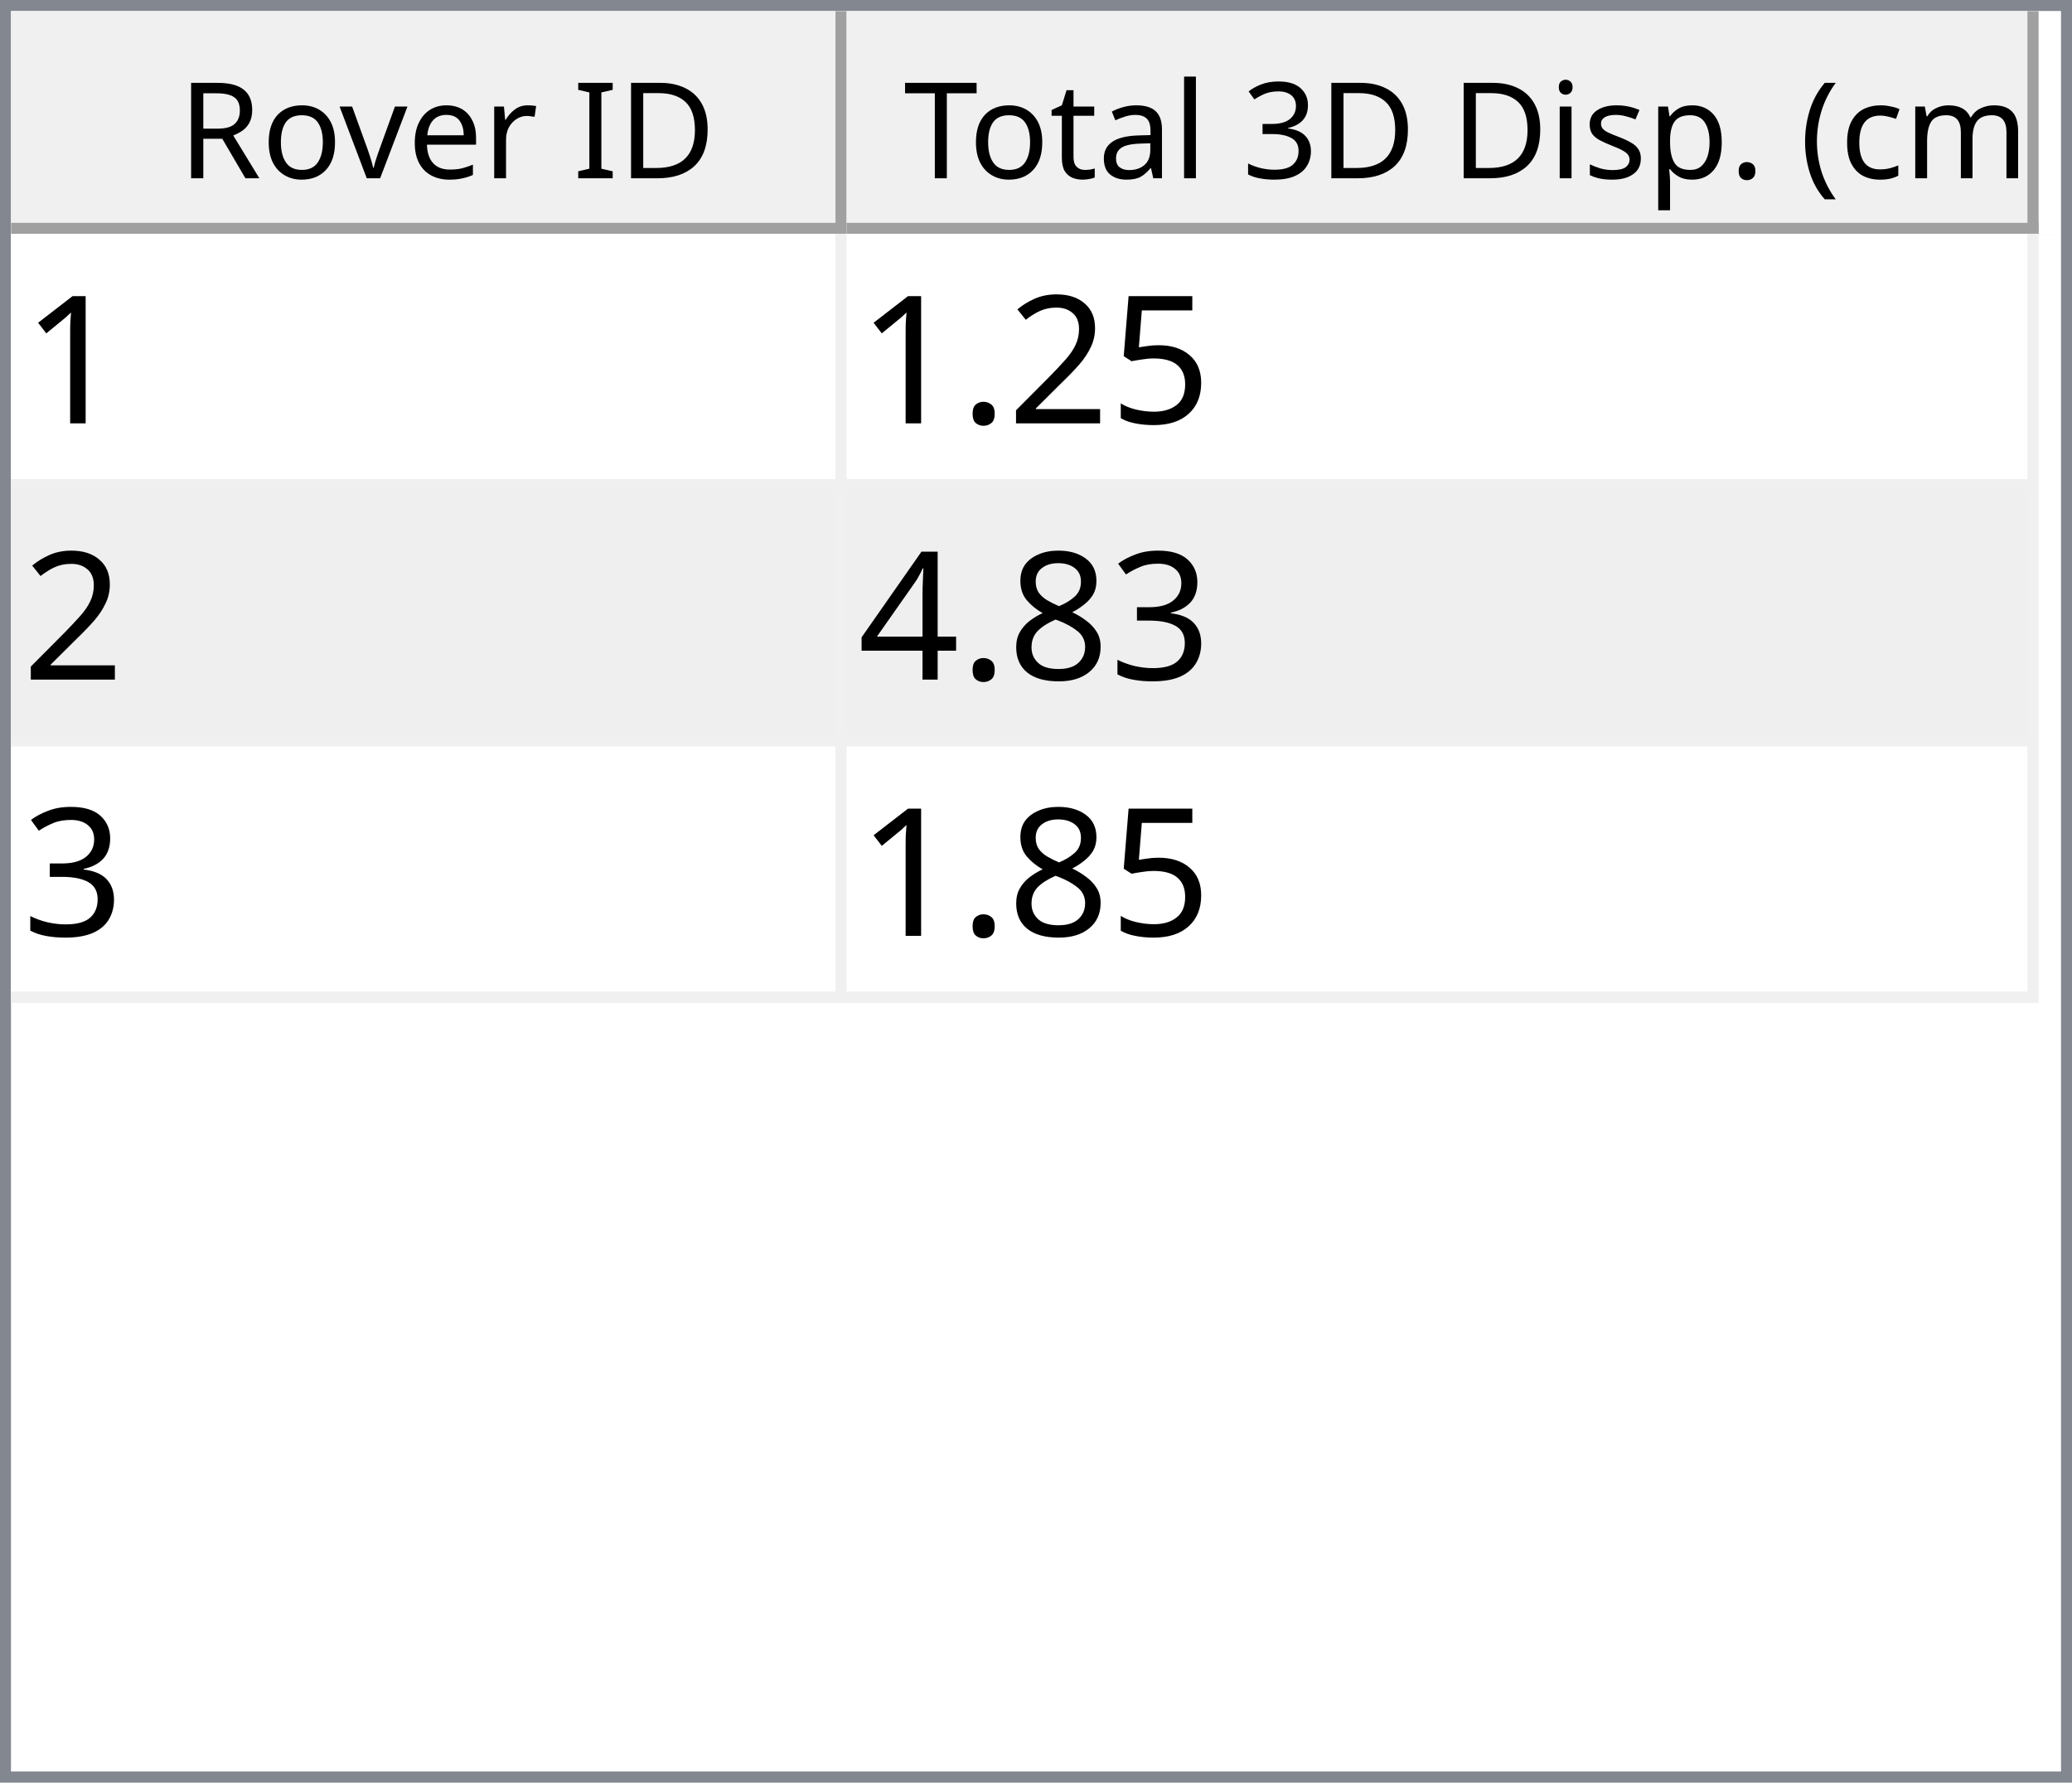
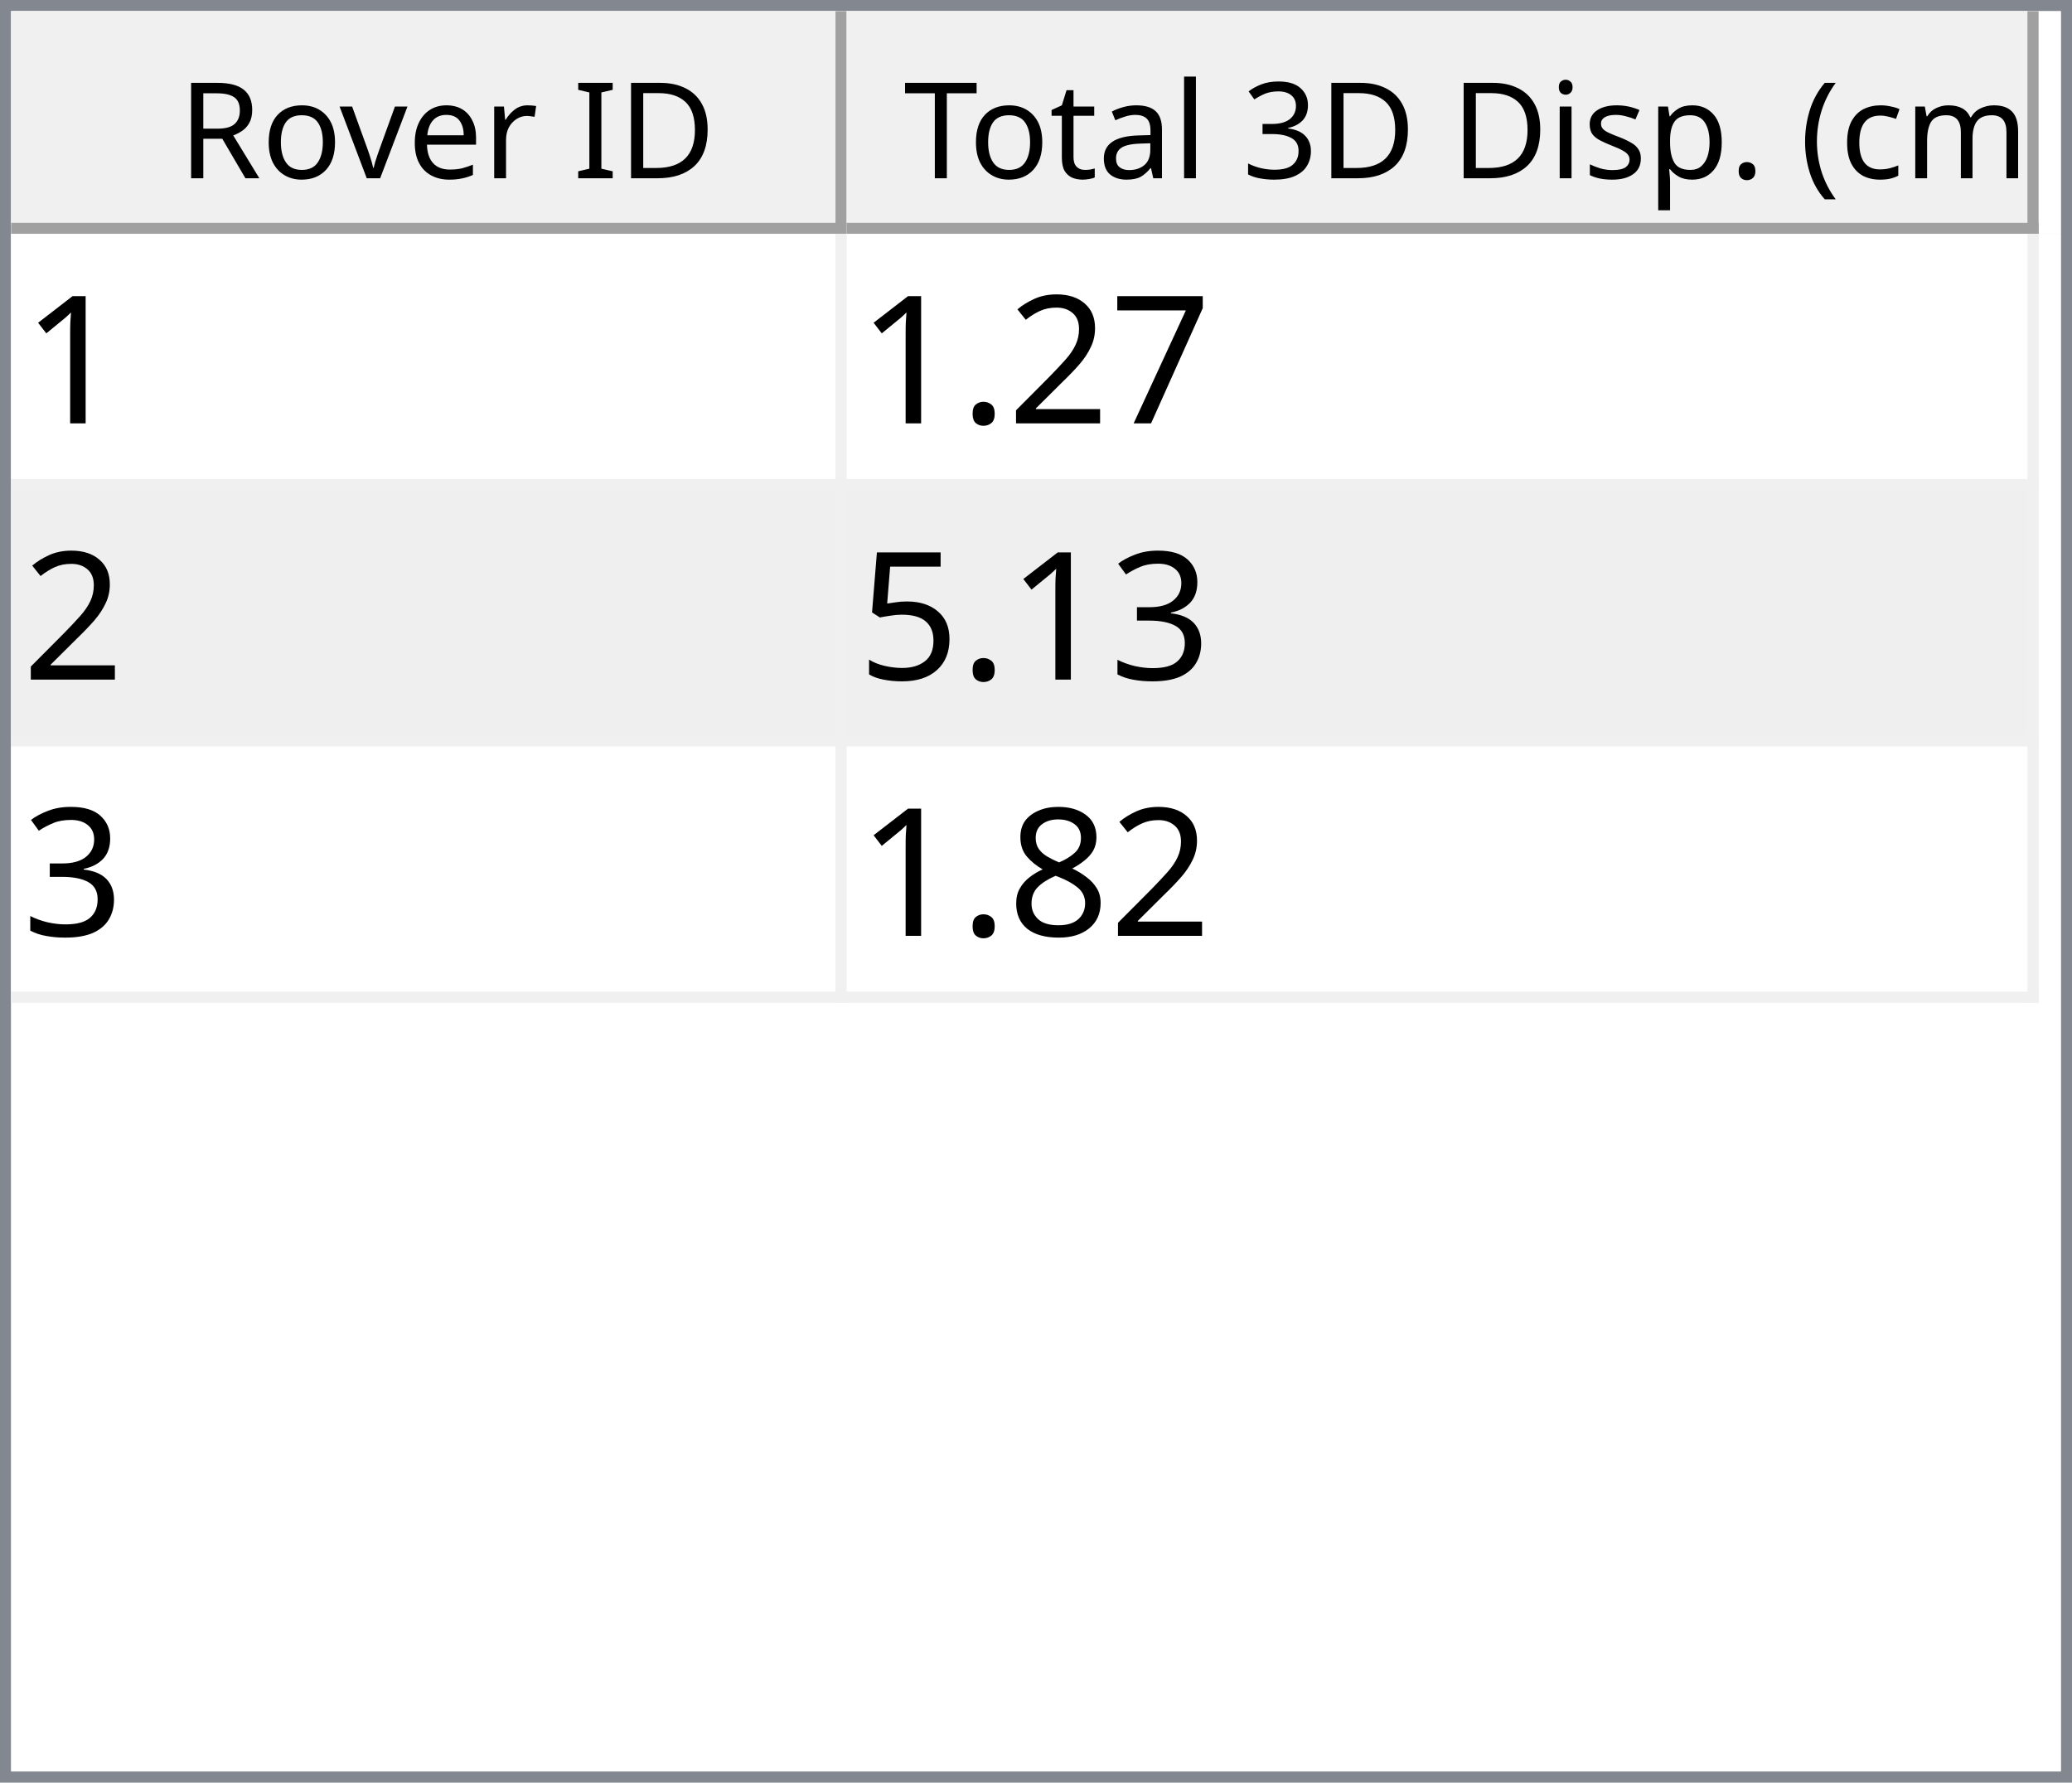
<svg xmlns="http://www.w3.org/2000/svg" style="fill-opacity:1; color-rendering:auto; color-interpolation:auto; text-rendering:auto; stroke:black; stroke-linecap:square; stroke-miterlimit:10; shape-rendering:auto; stroke-opacity:1; fill:black; stroke-dasharray:none; font-weight:normal; stroke-width:1; font-family:'Dialog'; font-style:normal; stroke-linejoin:miter; font-size:12px; stroke-dashoffset:0; image-rendering:auto;" width="186" height="160">
  <defs id="genericDefs" />
  <g>
    <defs id="defs1">
      <clipPath clipPathUnits="userSpaceOnUse" id="clipPath1">
        <path d="M0 0 L186 0 L186 160 L0 160 L0 0 Z" />
      </clipPath>
      <clipPath clipPathUnits="userSpaceOnUse" id="clipPath2">
        <path d="M0 0 L0 160 L186 160 L186 0 Z" />
      </clipPath>
      <clipPath clipPathUnits="userSpaceOnUse" id="clipPath3">
        <path d="M0 0 L0 20 L184 20 L184 0 Z" />
      </clipPath>
      <clipPath clipPathUnits="userSpaceOnUse" id="clipPath4">
        <path d="M0 0 L0 20 L75 20 L75 0 Z" />
      </clipPath>
      <clipPath clipPathUnits="userSpaceOnUse" id="clipPath5">
        <path d="M1 1 L1 19 L74 19 L74 1 Z" />
      </clipPath>
      <clipPath clipPathUnits="userSpaceOnUse" id="clipPath6">
        <path d="M0 0 L0 18 L73 18 L73 0 Z" />
      </clipPath>
      <clipPath clipPathUnits="userSpaceOnUse" id="clipPath7">
        <path d="M-0.5 -0.5 L-0.5 19.5 L74.5 19.5 L74.5 -0.5 Z" />
      </clipPath>
      <clipPath clipPathUnits="userSpaceOnUse" id="clipPath8">
        <path d="M0 0 L0 20 L107 20 L107 0 Z" />
      </clipPath>
      <clipPath clipPathUnits="userSpaceOnUse" id="clipPath9">
        <path d="M1 1 L1 19 L106 19 L106 1 Z" />
      </clipPath>
      <clipPath clipPathUnits="userSpaceOnUse" id="clipPath10">
        <path d="M0 0 L0 18 L105 18 L105 0 Z" />
      </clipPath>
      <clipPath clipPathUnits="userSpaceOnUse" id="clipPath11">
        <path d="M-0.5 -0.5 L-0.5 19.5 L106.5 19.5 L106.5 -0.5 Z" />
      </clipPath>
      <clipPath clipPathUnits="userSpaceOnUse" id="clipPath12">
        <path d="M0 0 L0 138 L184 138 L184 0 Z" />
      </clipPath>
      <clipPath clipPathUnits="userSpaceOnUse" id="clipPath13">
        <path d="M0 0 L0 69 L182 69 L182 0 Z" />
      </clipPath>
      <clipPath clipPathUnits="userSpaceOnUse" id="clipPath14">
        <path d="M-0.5 -0.5 L-0.5 68.5 L181.5 68.5 L181.5 -0.5 Z" />
      </clipPath>
      <clipPath clipPathUnits="userSpaceOnUse" id="clipPath15">
        <path d="M0 0 L0 22 L74 22 L74 0 Z" />
      </clipPath>
      <clipPath clipPathUnits="userSpaceOnUse" id="clipPath16">
        <path d="M0 0 L0 22 L106 22 L106 0 Z" />
      </clipPath>
      <font horiz-adv-x="64.551" id="font1">
        <font-face ascent="107.91" descent="25.098" units-per-em="100" style="font-style:normal; font-family:Segoe UI; font-weight:normal;" />
        <missing-glyph horiz-adv-x="64.551" d="M8.109 0 L8.109 68.266 L56.453 68.266 L56.453 0 L8.109 0 ZM15.328 7.234 L49.219 7.234 L49.219 61.031 L15.328 61.031 L15.328 7.234 Z" />
        <glyph unicode="D" horiz-adv-x="70.117" d="M9.188 0 L9.188 70.016 L28.516 70.016 Q65.531 70.016 65.531 35.891 Q65.531 19.672 55.25 9.836 Q44.969 0 27.734 0 L9.188 0 ZM17.391 62.594 L17.391 7.422 L27.828 7.422 Q41.609 7.422 49.273 14.797 Q56.938 22.172 56.938 35.688 Q56.938 62.594 28.328 62.594 L17.391 62.594 Z" />
        <glyph unicode="I" horiz-adv-x="26.611" d="M17.391 0 L9.188 0 L9.188 70.016 L17.391 70.016 L17.391 0 Z" />
        <glyph unicode=" " horiz-adv-x="27.393" d="" />
        <glyph unicode="r" horiz-adv-x="34.766" d="M34.188 41.891 Q32.078 43.5 28.125 43.5 Q23 43.5 19.555 38.672 Q16.109 33.844 16.109 25.484 L16.109 0 L8.109 0 L8.109 50 L16.109 50 L16.109 39.703 L16.312 39.703 Q18.016 44.969 21.531 47.922 Q25.047 50.875 29.391 50.875 Q32.516 50.875 34.188 50.203 L34.188 41.891 Z" />
        <glyph unicode="e" horiz-adv-x="52.295" d="M48.297 23 L12.984 23 Q13.188 14.656 17.484 10.109 Q21.781 5.562 29.297 5.562 Q37.75 5.562 44.828 11.141 L44.828 3.609 Q38.234 -1.172 27.391 -1.172 Q16.797 -1.172 10.742 5.641 Q4.688 12.453 4.688 24.812 Q4.688 36.469 11.305 43.82 Q17.922 51.172 27.734 51.172 Q37.547 51.172 42.922 44.828 Q48.297 38.484 48.297 27.203 L48.297 23 ZM40.094 29.781 Q40.047 36.719 36.75 40.578 Q33.453 44.438 27.594 44.438 Q21.922 44.438 17.969 40.383 Q14.016 36.328 13.094 29.781 L40.094 29.781 Z" />
        <glyph unicode="v" horiz-adv-x="47.9" d="M47.406 50 L27.484 0 L19.625 0 L0.688 50 L9.469 50 L22.172 13.672 Q23.578 9.672 23.922 6.688 L24.125 6.688 Q24.609 10.453 25.688 13.484 L38.969 50 L47.406 50 Z" />
        <glyph unicode="o" horiz-adv-x="58.594" d="M29 -1.172 Q17.922 -1.172 11.305 5.836 Q4.688 12.844 4.688 24.422 Q4.688 37.016 11.57 44.094 Q18.453 51.172 30.172 51.172 Q41.359 51.172 47.633 44.289 Q53.906 37.406 53.906 25.203 Q53.906 13.234 47.141 6.031 Q40.375 -1.172 29 -1.172 ZM29.594 44.438 Q21.875 44.438 17.383 39.188 Q12.891 33.938 12.891 24.703 Q12.891 15.828 17.43 10.695 Q21.969 5.562 29.594 5.562 Q37.359 5.562 41.531 10.594 Q45.703 15.625 45.703 24.906 Q45.703 34.281 41.531 39.359 Q37.359 44.438 29.594 44.438 Z" />
        <glyph unicode="R" horiz-adv-x="59.814" d="M59.375 0 L49.609 0 L37.891 19.625 Q36.281 22.359 34.766 24.289 Q33.25 26.219 31.664 27.438 Q30.078 28.656 28.25 29.219 Q26.422 29.781 24.125 29.781 L17.391 29.781 L17.391 0 L9.188 0 L9.188 70.016 L30.078 70.016 Q34.672 70.016 38.555 68.867 Q42.438 67.719 45.289 65.375 Q48.141 63.031 49.758 59.547 Q51.375 56.062 51.375 51.375 Q51.375 47.703 50.273 44.656 Q49.172 41.609 47.148 39.211 Q45.125 36.812 42.266 35.133 Q39.406 33.453 35.844 32.516 L35.844 32.328 Q37.594 31.547 38.891 30.547 Q40.188 29.547 41.359 28.18 Q42.531 26.812 43.68 25.078 Q44.828 23.344 46.234 21.047 L59.375 0 ZM17.391 62.594 L17.391 37.203 L28.516 37.203 Q31.594 37.203 34.203 38.133 Q36.812 39.062 38.719 40.797 Q40.625 42.531 41.703 45.047 Q42.781 47.562 42.781 50.688 Q42.781 56.297 39.141 59.445 Q35.5 62.594 28.609 62.594 L17.391 62.594 Z" />
        <glyph unicode=")" horiz-adv-x="30.176" d="M8.297 -15.922 L1.172 -15.922 Q16.406 2.344 16.406 26.812 Q16.406 51.469 1.078 70.016 L8.297 70.016 Q23.531 52.156 23.531 26.703 Q23.531 1.375 8.297 -15.922 Z" />
        <glyph unicode="m" horiz-adv-x="86.133" d="M79.109 0 L71.094 0 L71.094 28.719 Q71.094 37.016 68.531 40.727 Q65.969 44.438 59.906 44.438 Q54.781 44.438 51.195 39.75 Q47.609 35.062 47.609 28.516 L47.609 0 L39.594 0 L39.594 29.688 Q39.594 44.438 28.219 44.438 Q22.953 44.438 19.531 40.016 Q16.109 35.594 16.109 28.516 L16.109 0 L8.109 0 L8.109 50 L16.109 50 L16.109 42.094 L16.312 42.094 Q21.625 51.172 31.844 51.172 Q36.969 51.172 40.773 48.312 Q44.578 45.453 46 40.828 Q51.562 51.172 62.594 51.172 Q79.109 51.172 79.109 30.812 L79.109 0 Z" />
        <glyph unicode="c" horiz-adv-x="46.191" d="M42.188 2.297 Q36.422 -1.172 28.516 -1.172 Q17.828 -1.172 11.258 5.789 Q4.688 12.75 4.688 23.828 Q4.688 36.188 11.766 43.68 Q18.844 51.172 30.672 51.172 Q37.25 51.172 42.281 48.734 L42.281 40.531 Q36.719 44.438 30.375 44.438 Q22.703 44.438 17.797 38.945 Q12.891 33.453 12.891 24.516 Q12.891 15.719 17.508 10.641 Q22.125 5.562 29.891 5.562 Q36.422 5.562 42.188 9.906 L42.188 2.297 Z" />
        <glyph unicode="(" horiz-adv-x="30.176" d="M29.109 -15.922 L21.969 -15.922 Q6.844 1.375 6.844 26.703 Q6.844 52.156 21.969 70.016 L29.203 70.016 Q13.875 51.469 13.875 26.812 Q13.875 2.344 29.109 -15.922 Z" />
        <glyph unicode="." horiz-adv-x="21.68" d="M10.891 -1.078 Q8.641 -1.078 7.055 0.539 Q5.469 2.156 5.469 4.391 Q5.469 6.641 7.055 8.273 Q8.641 9.906 10.891 9.906 Q13.188 9.906 14.797 8.273 Q16.406 6.641 16.406 4.391 Q16.406 2.156 14.797 0.539 Q13.188 -1.078 10.891 -1.078 Z" />
        <glyph unicode="p" horiz-adv-x="58.789" d="M16.312 7.234 L16.109 7.234 L16.109 -23 L8.109 -23 L8.109 50 L16.109 50 L16.109 41.219 L16.312 41.219 Q22.219 51.172 33.594 51.172 Q43.266 51.172 48.688 44.461 Q54.109 37.75 54.109 26.469 Q54.109 13.922 48 6.375 Q41.891 -1.172 31.297 -1.172 Q21.578 -1.172 16.312 7.234 ZM16.109 27.391 L16.109 20.406 Q16.109 14.203 20.141 9.883 Q24.172 5.562 30.375 5.562 Q37.641 5.562 41.773 11.133 Q45.906 16.703 45.906 26.609 Q45.906 34.969 42.047 39.703 Q38.188 44.438 31.594 44.438 Q24.609 44.438 20.359 39.578 Q16.109 34.719 16.109 27.391 Z" />
        <glyph unicode="s" horiz-adv-x="42.432" d="M5.078 1.812 L5.078 10.406 Q11.625 5.562 19.484 5.562 Q30.031 5.562 30.031 12.594 Q30.031 14.594 29.125 15.992 Q28.219 17.391 26.68 18.461 Q25.141 19.531 23.07 20.383 Q21 21.234 18.609 22.172 Q15.281 23.484 12.766 24.828 Q10.25 26.172 8.57 27.859 Q6.891 29.547 6.031 31.695 Q5.172 33.844 5.172 36.719 Q5.172 40.234 6.789 42.945 Q8.406 45.656 11.086 47.484 Q13.766 49.312 17.211 50.242 Q20.656 51.172 24.312 51.172 Q30.812 51.172 35.938 48.922 L35.938 40.828 Q30.422 44.438 23.25 44.438 Q21 44.438 19.195 43.922 Q17.391 43.406 16.094 42.477 Q14.797 41.547 14.086 40.258 Q13.375 38.969 13.375 37.406 Q13.375 35.453 14.086 34.133 Q14.797 32.812 16.164 31.789 Q17.531 30.766 19.484 29.938 Q21.438 29.109 23.922 28.125 Q27.25 26.859 29.883 25.516 Q32.516 24.172 34.375 22.484 Q36.234 20.797 37.234 18.602 Q38.234 16.406 38.234 13.375 Q38.234 9.672 36.602 6.938 Q34.969 4.203 32.234 2.398 Q29.5 0.594 25.93 -0.289 Q22.359 -1.172 18.453 -1.172 Q10.75 -1.172 5.078 1.812 Z" />
        <glyph unicode="i" horiz-adv-x="24.219" d="M12.203 62.703 Q10.062 62.703 8.547 64.164 Q7.031 65.625 7.031 67.875 Q7.031 70.125 8.547 71.609 Q10.062 73.094 12.203 73.094 Q14.406 73.094 15.945 71.609 Q17.484 70.125 17.484 67.875 Q17.484 65.719 15.945 64.211 Q14.406 62.703 12.203 62.703 ZM16.109 0 L8.109 0 L8.109 50 L16.109 50 L16.109 0 Z" />
        <glyph unicode="3" horiz-adv-x="53.906" d="M46.531 19.828 Q46.531 15.094 44.75 11.211 Q42.969 7.328 39.719 4.57 Q36.469 1.812 31.93 0.297 Q27.391 -1.219 21.922 -1.219 Q11.922 -1.219 6 2.594 L6 11.188 Q13.094 5.609 22.219 5.609 Q25.875 5.609 28.828 6.539 Q31.781 7.469 33.906 9.227 Q36.031 10.984 37.18 13.477 Q38.328 15.969 38.328 19.094 Q38.328 32.812 18.797 32.812 L12.984 32.812 L12.984 39.594 L18.5 39.594 Q35.797 39.594 35.797 52.484 Q35.797 64.406 22.609 64.406 Q15.188 64.406 8.688 59.422 L8.688 67.188 Q15.375 71.188 24.609 71.188 Q29 71.188 32.57 69.969 Q36.141 68.75 38.68 66.555 Q41.219 64.359 42.609 61.281 Q44 58.203 44 54.5 Q44 40.672 30.031 36.719 L30.031 36.531 Q33.594 36.141 36.625 34.797 Q39.656 33.453 41.852 31.305 Q44.047 29.156 45.289 26.25 Q46.531 23.344 46.531 19.828 Z" />
        <glyph unicode="l" horiz-adv-x="24.219" d="M16.109 0 L8.109 0 L8.109 74.031 L16.109 74.031 L16.109 0 Z" />
        <glyph unicode="a" horiz-adv-x="50.879" d="M43.891 0 L35.891 0 L35.891 7.812 L35.688 7.812 Q30.469 -1.172 20.312 -1.172 Q12.844 -1.172 8.617 2.781 Q4.391 6.734 4.391 13.281 Q4.391 27.297 20.906 29.594 L35.891 31.688 Q35.891 44.438 25.594 44.438 Q16.547 44.438 9.281 38.281 L9.281 46.484 Q16.656 51.172 26.266 51.172 Q43.891 51.172 43.891 32.516 L43.891 0 ZM35.891 25.297 L23.828 23.641 Q18.266 22.859 15.43 20.875 Q12.594 18.891 12.594 13.875 Q12.594 10.203 15.211 7.883 Q17.828 5.562 22.172 5.562 Q28.125 5.562 32.008 9.742 Q35.891 13.922 35.891 20.312 L35.891 25.297 Z" />
        <glyph unicode="t" horiz-adv-x="33.887" d="M31.297 0.484 Q28.469 -1.078 23.828 -1.078 Q10.688 -1.078 10.688 13.578 L10.688 43.172 L2.094 43.172 L2.094 50 L10.688 50 L10.688 62.203 L18.703 64.797 L18.703 50 L31.297 50 L31.297 43.172 L18.703 43.172 L18.703 14.984 Q18.703 9.969 20.414 7.82 Q22.125 5.672 26.078 5.672 Q29.109 5.672 31.297 7.328 L31.297 0.484 Z" />
        <glyph unicode="T" horiz-adv-x="52.393" d="M50.594 62.594 L30.375 62.594 L30.375 0 L22.172 0 L22.172 62.594 L2 62.594 L2 70.016 L50.594 70.016 L50.594 62.594 Z" />
      </font>
      <font horiz-adv-x="75.0" id="font2">
        <font-face ascent="100.537" descent="21.973" units-per-em="100" style="font-style:normal; font-family:sans-serif; font-weight:normal;" />
        <missing-glyph horiz-adv-x="75.0" d="M12.5 0 L12.5 62.5 L62.5 62.5 L62.5 0 L12.5 0 ZM14.062 1.562 L60.938 1.562 L60.938 60.938 L14.062 60.938 L14.062 1.562 Z" />
        <glyph unicode="1" horiz-adv-x="55.615" d="M37.25 0 L28.469 0 L28.469 56 Q25.297 52.984 20.141 49.953 Q14.984 46.922 10.891 45.406 L10.891 53.906 Q18.266 57.375 23.781 62.305 Q29.297 67.234 31.594 71.875 L37.25 71.875 L37.25 0 Z" />
-         <glyph unicode="5" horiz-adv-x="55.615" d="M4.156 18.75 L13.375 19.531 Q14.406 12.797 18.141 9.398 Q21.875 6 27.156 6 Q33.5 6 37.891 10.789 Q42.281 15.578 42.281 23.484 Q42.281 31 38.062 35.352 Q33.844 39.703 27 39.703 Q22.75 39.703 19.336 37.773 Q15.922 35.844 13.969 32.766 L5.719 33.844 L12.641 70.609 L48.25 70.609 L48.25 62.203 L19.672 62.203 L15.828 42.969 Q22.266 47.469 29.344 47.469 Q38.719 47.469 45.164 40.969 Q51.609 34.469 51.609 24.266 Q51.609 14.547 45.953 7.469 Q39.062 -1.219 27.156 -1.219 Q17.391 -1.219 11.211 4.25 Q5.031 9.719 4.156 18.75 Z" />
+         <glyph unicode="7" horiz-adv-x="55.615" d="M4.734 62.203 L4.734 70.656 L51.078 70.656 L51.078 63.812 Q44.234 56.547 37.523 44.484 Q30.812 32.422 27.156 19.672 Q24.516 10.688 23.781 0 L14.75 0 Q14.891 8.453 18.062 20.414 Q21.234 32.375 27.172 43.484 Q33.109 54.594 39.797 62.203 L4.734 62.203 Z" />
        <glyph unicode="2" horiz-adv-x="55.615" d="M50.344 8.453 L50.344 0 L3.031 0 Q2.938 3.172 4.047 6.109 Q5.859 10.938 9.836 15.625 Q13.812 20.312 21.344 26.469 Q33.016 36.031 37.117 41.625 Q41.219 47.219 41.219 52.203 Q41.219 57.422 37.477 61.008 Q33.734 64.594 27.734 64.594 Q21.391 64.594 17.578 60.789 Q13.766 56.984 13.719 50.25 L4.688 51.172 Q5.609 61.281 11.664 66.578 Q17.719 71.875 27.938 71.875 Q38.234 71.875 44.242 66.164 Q50.25 60.453 50.25 52 Q50.25 47.703 48.492 43.555 Q46.734 39.406 42.656 34.812 Q38.578 30.219 29.109 22.219 Q21.188 15.578 18.945 13.211 Q16.703 10.844 15.234 8.453 L50.344 8.453 Z" />
        <glyph unicode="." horiz-adv-x="27.783" d="M9.078 0 L9.078 10.016 L19.094 10.016 L19.094 0 L9.078 0 Z" />
        <glyph unicode="3" horiz-adv-x="55.615" d="M4.203 18.891 L12.984 20.062 Q14.5 12.594 18.141 9.297 Q21.781 6 27 6 Q33.203 6 37.477 10.297 Q41.75 14.594 41.75 20.953 Q41.75 27 37.797 30.93 Q33.844 34.859 27.734 34.859 Q25.25 34.859 21.531 33.891 L22.516 41.609 Q23.391 41.5 23.922 41.5 Q29.547 41.5 34.039 44.43 Q38.531 47.359 38.531 53.469 Q38.531 58.297 35.258 61.477 Q31.984 64.656 26.812 64.656 Q21.688 64.656 18.266 61.43 Q14.844 58.203 13.875 51.766 L5.078 53.328 Q6.688 62.156 12.398 67.016 Q18.109 71.875 26.609 71.875 Q32.469 71.875 37.398 69.359 Q42.328 66.844 44.945 62.5 Q47.562 58.156 47.562 53.266 Q47.562 48.641 45.07 44.828 Q42.578 41.016 37.703 38.766 Q44.047 37.312 47.562 32.695 Q51.078 28.078 51.078 21.141 Q51.078 11.766 44.242 5.25 Q37.406 -1.266 26.953 -1.266 Q17.531 -1.266 11.305 4.352 Q5.078 9.969 4.203 18.891 Z" />
+         <glyph unicode="5" horiz-adv-x="55.615" d="M4.156 18.75 L13.375 19.531 Q14.406 12.797 18.141 9.398 Q21.875 6 27.156 6 Q33.5 6 37.891 10.789 Q42.281 15.578 42.281 23.484 Q42.281 31 38.062 35.352 Q33.844 39.703 27 39.703 Q22.75 39.703 19.336 37.773 Q15.922 35.844 13.969 32.766 L5.719 33.844 L12.641 70.609 L48.25 70.609 L48.25 62.203 L19.672 62.203 L15.828 42.969 Q22.266 47.469 29.344 47.469 Q38.719 47.469 45.164 40.969 Q51.609 34.469 51.609 24.266 Q51.609 14.547 45.953 7.469 Q39.062 -1.219 27.156 -1.219 Q17.391 -1.219 11.211 4.25 Q5.031 9.719 4.156 18.75 Z" />
        <glyph unicode="8" horiz-adv-x="55.615" d="M17.672 38.812 Q12.203 40.828 9.57 44.539 Q6.938 48.25 6.938 53.422 Q6.938 61.234 12.555 66.555 Q18.172 71.875 27.484 71.875 Q36.859 71.875 42.578 66.43 Q48.297 60.984 48.297 53.172 Q48.297 48.188 45.68 44.508 Q43.062 40.828 37.75 38.812 Q44.344 36.672 47.781 31.883 Q51.219 27.094 51.219 20.453 Q51.219 11.281 44.727 5.031 Q38.234 -1.219 27.641 -1.219 Q17.047 -1.219 10.547 5.055 Q4.047 11.328 4.047 20.703 Q4.047 27.688 7.594 32.398 Q11.141 37.109 17.672 38.812 ZM15.922 53.719 Q15.922 48.641 19.195 45.414 Q22.469 42.188 27.688 42.188 Q32.766 42.188 36.016 45.383 Q39.266 48.578 39.266 53.219 Q39.266 58.062 35.914 61.359 Q32.562 64.656 27.594 64.656 Q22.562 64.656 19.242 61.43 Q15.922 58.203 15.922 53.719 ZM13.094 20.656 Q13.094 16.891 14.875 13.375 Q16.656 9.859 20.172 7.93 Q23.688 6 27.734 6 Q34.031 6 38.133 10.055 Q42.234 14.109 42.234 20.359 Q42.234 26.703 38.016 30.859 Q33.797 35.016 27.438 35.016 Q21.234 35.016 17.164 30.914 Q13.094 26.812 13.094 20.656 Z" />
-         <glyph unicode="4" horiz-adv-x="55.615" d="M32.328 0 L32.328 17.141 L1.266 17.141 L1.266 25.203 L33.938 71.578 L41.109 71.578 L41.109 25.203 L50.781 25.203 L50.781 17.141 L41.109 17.141 L41.109 0 L32.328 0 ZM32.328 25.203 L32.328 57.469 L9.906 25.203 L32.328 25.203 Z" />
      </font>
    </defs>
    <g style="fill:white; stroke:white;">
      <rect x="0" y="0" width="186" style="clip-path:url(#clipPath1); stroke:none;" height="160" />
    </g>
    <g style="fill:white; text-rendering:optimizeSpeed; color-rendering:optimizeSpeed; image-rendering:optimizeSpeed; shape-rendering:crispEdges; stroke:white; color-interpolation:sRGB;">
      <rect x="0" width="186" height="160" y="0" style="stroke:none;" />
      <path style="stroke:none;" d="M0 160 L186 160 L186 0 L0 0 Z" />
    </g>
    <g style="fill:rgb(240,240,240); font-family:'Segoe UI'; stroke:rgb(240,240,240);">
      <rect x="0" y="0" width="186" style="clip-path:url(#clipPath2); stroke:none;" height="160" />
    </g>
    <g style="fill:rgb(130,135,144); font-family:'Segoe UI'; stroke:rgb(130,135,144);">
      <path d="M0 0 L186 0 L186 160 L0 160 L0 0 ZM1 1 L185 1 L185 159 L1 159 L1 1 Z" style="fill-rule:evenodd; clip-path:url(#clipPath2); stroke:none;" />
    </g>
    <g style="fill:white; font-family:'Segoe UI'; stroke:white;" transform="translate(1,1)">
      <rect x="0" y="0" width="184" style="clip-path:url(#clipPath3); stroke:none;" height="20" />
    </g>
    <g style="fill:rgb(240,240,240); font-family:'Segoe UI'; stroke:rgb(240,240,240);" transform="translate(1,1)">
      <rect x="0" y="0" width="75" style="clip-path:url(#clipPath4); stroke:none;" height="20" />
    </g>
    <g style="font-family:'Segoe UI';" transform="translate(2,2)">
      <text x="14" xml:space="preserve" y="14" style="clip-path:url(#clipPath6); stroke:none;">Rover ID</text>
    </g>
    <g style="fill:rgb(160,160,160); font-family:'Segoe UI'; stroke:rgb(160,160,160); stroke-linejoin:bevel;" transform="translate(1.5,1.5)">
      <line x1="74" x2="74" y1="0" style="fill:none; clip-path:url(#clipPath7);" y2="19" />
    </g>
    <g style="fill:rgb(160,160,160); font-family:'Segoe UI'; stroke:rgb(160,160,160); stroke-linejoin:bevel;" transform="matrix(1,0,0,1,1,1) translate(0.5,0.5)">
      <line x1="0" x2="74" y1="19" style="fill:none; clip-path:url(#clipPath7);" y2="19" />
    </g>
    <g style="fill:rgb(240,240,240); font-family:'Segoe UI'; stroke:rgb(240,240,240);" transform="translate(76,1)">
      <rect x="0" y="0" width="107" style="clip-path:url(#clipPath8); stroke:none;" height="20" />
    </g>
    <g style="font-family:'Segoe UI';" transform="translate(77,2)">
      <text x="1" xml:space="preserve" y="14" style="clip-path:url(#clipPath10); stroke:none;"> Total 3D Disp. (cm)</text>
    </g>
    <g style="fill:rgb(160,160,160); font-family:'Segoe UI'; stroke:rgb(160,160,160); stroke-linejoin:bevel;" transform="translate(76.5,1.5)">
      <line x1="106" x2="106" y1="0" style="fill:none; clip-path:url(#clipPath11);" y2="19" />
    </g>
    <g style="fill:rgb(160,160,160); font-family:'Segoe UI'; stroke:rgb(160,160,160); stroke-linejoin:bevel;" transform="matrix(1,0,0,1,76,1) translate(0.5,0.5)">
      <line x1="0" x2="106" y1="19" style="fill:none; clip-path:url(#clipPath11);" y2="19" />
    </g>
    <g style="fill:white; font-family:'Segoe UI'; stroke:white;" transform="translate(1,21)">
      <rect x="0" y="0" width="184" style="clip-path:url(#clipPath12); stroke:none;" height="138" />
    </g>
    <g style="fill:rgb(240,240,240); font-size:16px; font-family:sans-serif; stroke:rgb(240,240,240);" transform="translate(1,21)">
      <rect x="0" y="0" width="182" style="clip-path:url(#clipPath13); stroke:none;" height="69" />
      <line transform="translate(0.5,0.5)" x1="0" x2="181" y1="22" style="clip-path:url(#clipPath14); fill:none; stroke-linejoin:bevel;" y2="22" />
    </g>
    <g transform="matrix(1,0,0,1,1,21) translate(0.5,0.5)" style="fill:rgb(240,240,240); font-size:16px; font-family:sans-serif; stroke:rgb(240,240,240); stroke-linejoin:bevel;">
      <line x1="0" x2="181" y1="45" style="fill:none; clip-path:url(#clipPath14);" y2="45" />
    </g>
    <g transform="matrix(1,0,0,1,1,21) translate(0.5,0.5)" style="fill:rgb(240,240,240); font-size:16px; font-family:sans-serif; stroke:rgb(240,240,240); stroke-linejoin:bevel;">
      <line x1="0" x2="181" y1="68" style="fill:none; clip-path:url(#clipPath14);" y2="68" />
    </g>
    <g transform="matrix(1,0,0,1,1,21) translate(0.5,0.5)" style="fill:rgb(240,240,240); font-size:16px; font-family:sans-serif; stroke:rgb(240,240,240); stroke-linejoin:bevel;">
      <line x1="74" x2="74" y1="0" style="fill:none; clip-path:url(#clipPath14);" y2="68" />
    </g>
    <g transform="matrix(1,0,0,1,1,21) translate(0.5,0.5)" style="fill:rgb(240,240,240); font-size:16px; font-family:sans-serif; stroke:rgb(240,240,240); stroke-linejoin:bevel;">
      <line x1="181" x2="181" y1="0" style="fill:none; clip-path:url(#clipPath14);" y2="68" />
    </g>
    <g style="fill:white; font-size:16px; font-family:sans-serif; stroke:white;" transform="matrix(1,0,0,1,1,21)">
      <rect x="0" y="0" width="74" style="clip-path:url(#clipPath15); stroke:none;" height="22" />
      <text x="1" y="17" style="fill:black; clip-path:url(#clipPath15); stroke:none;" xml:space="preserve">1</text>
    </g>
    <g style="fill:white; font-size:16px; font-family:sans-serif; stroke:white;" transform="matrix(1,0,0,1,1,21) translate(75,0)">
      <rect x="0" y="0" width="106" style="clip-path:url(#clipPath16); stroke:none;" height="22" />
-       <text x="1" y="17" style="fill:black; clip-path:url(#clipPath16); stroke:none;" xml:space="preserve">1.25</text>
+       <text x="1" y="17" style="fill:black; clip-path:url(#clipPath16); stroke:none;" xml:space="preserve">1.27</text>
    </g>
    <g style="fill:rgb(239,239,239); font-size:16px; font-family:sans-serif; stroke:rgb(239,239,239);" transform="matrix(1,0,0,1,1,21) translate(0,23)">
      <rect x="0" y="0" width="74" style="clip-path:url(#clipPath15); stroke:none;" height="22" />
      <text x="1" y="17" style="fill:black; clip-path:url(#clipPath15); stroke:none;" xml:space="preserve">2</text>
    </g>
    <g style="fill:rgb(239,239,239); font-size:16px; font-family:sans-serif; stroke:rgb(239,239,239);" transform="matrix(1,0,0,1,1,21) translate(75,23)">
      <rect x="0" y="0" width="106" style="clip-path:url(#clipPath16); stroke:none;" height="22" />
-       <text x="1" y="17" style="fill:black; clip-path:url(#clipPath16); stroke:none;" xml:space="preserve">4.83</text>
+       <text x="1" y="17" style="fill:black; clip-path:url(#clipPath16); stroke:none;" xml:space="preserve">5.13</text>
    </g>
    <g style="fill:white; font-size:16px; font-family:sans-serif; stroke:white;" transform="matrix(1,0,0,1,1,21) translate(0,46)">
      <rect x="0" y="0" width="74" style="clip-path:url(#clipPath15); stroke:none;" height="22" />
      <text x="1" y="17" style="fill:black; clip-path:url(#clipPath15); stroke:none;" xml:space="preserve">3</text>
    </g>
    <g style="fill:white; font-size:16px; font-family:sans-serif; stroke:white;" transform="matrix(1,0,0,1,1,21) translate(75,46)">
      <rect x="0" y="0" width="106" style="clip-path:url(#clipPath16); stroke:none;" height="22" />
-       <text x="1" y="17" style="fill:black; clip-path:url(#clipPath16); stroke:none;" xml:space="preserve">1.85</text>
+       <text x="1" y="17" style="fill:black; clip-path:url(#clipPath16); stroke:none;" xml:space="preserve">1.82</text>
    </g>
  </g>
</svg>
